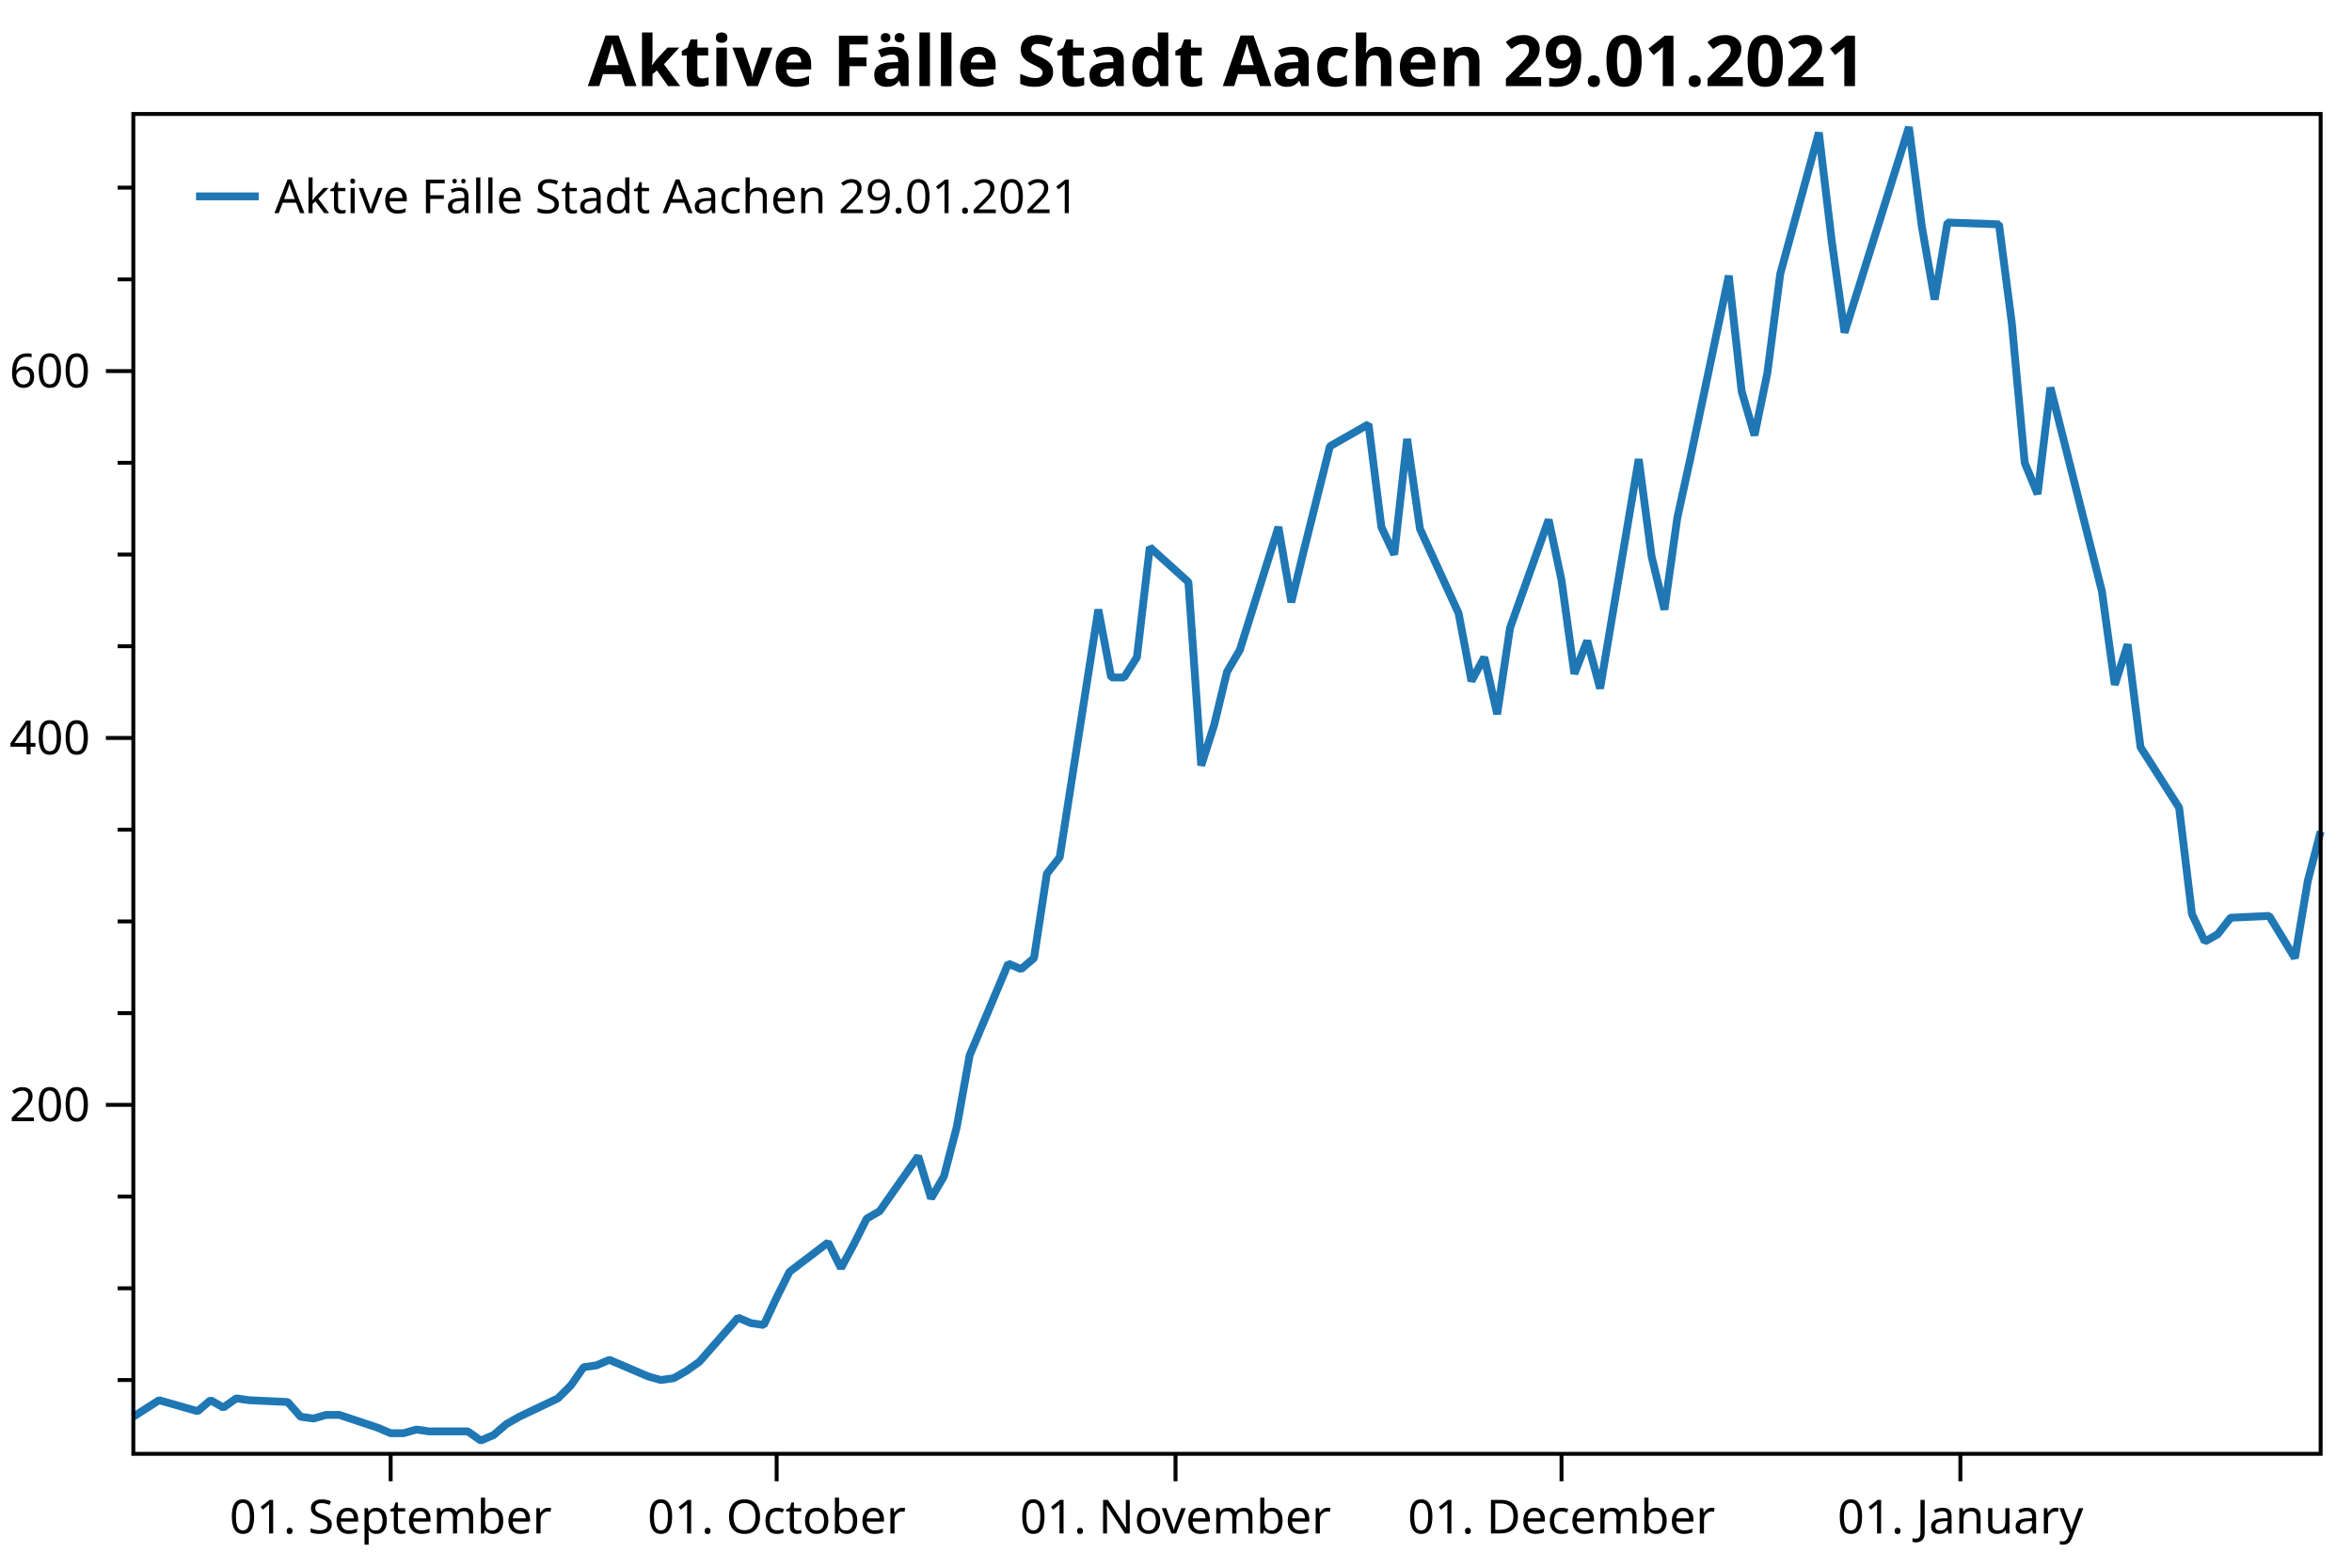
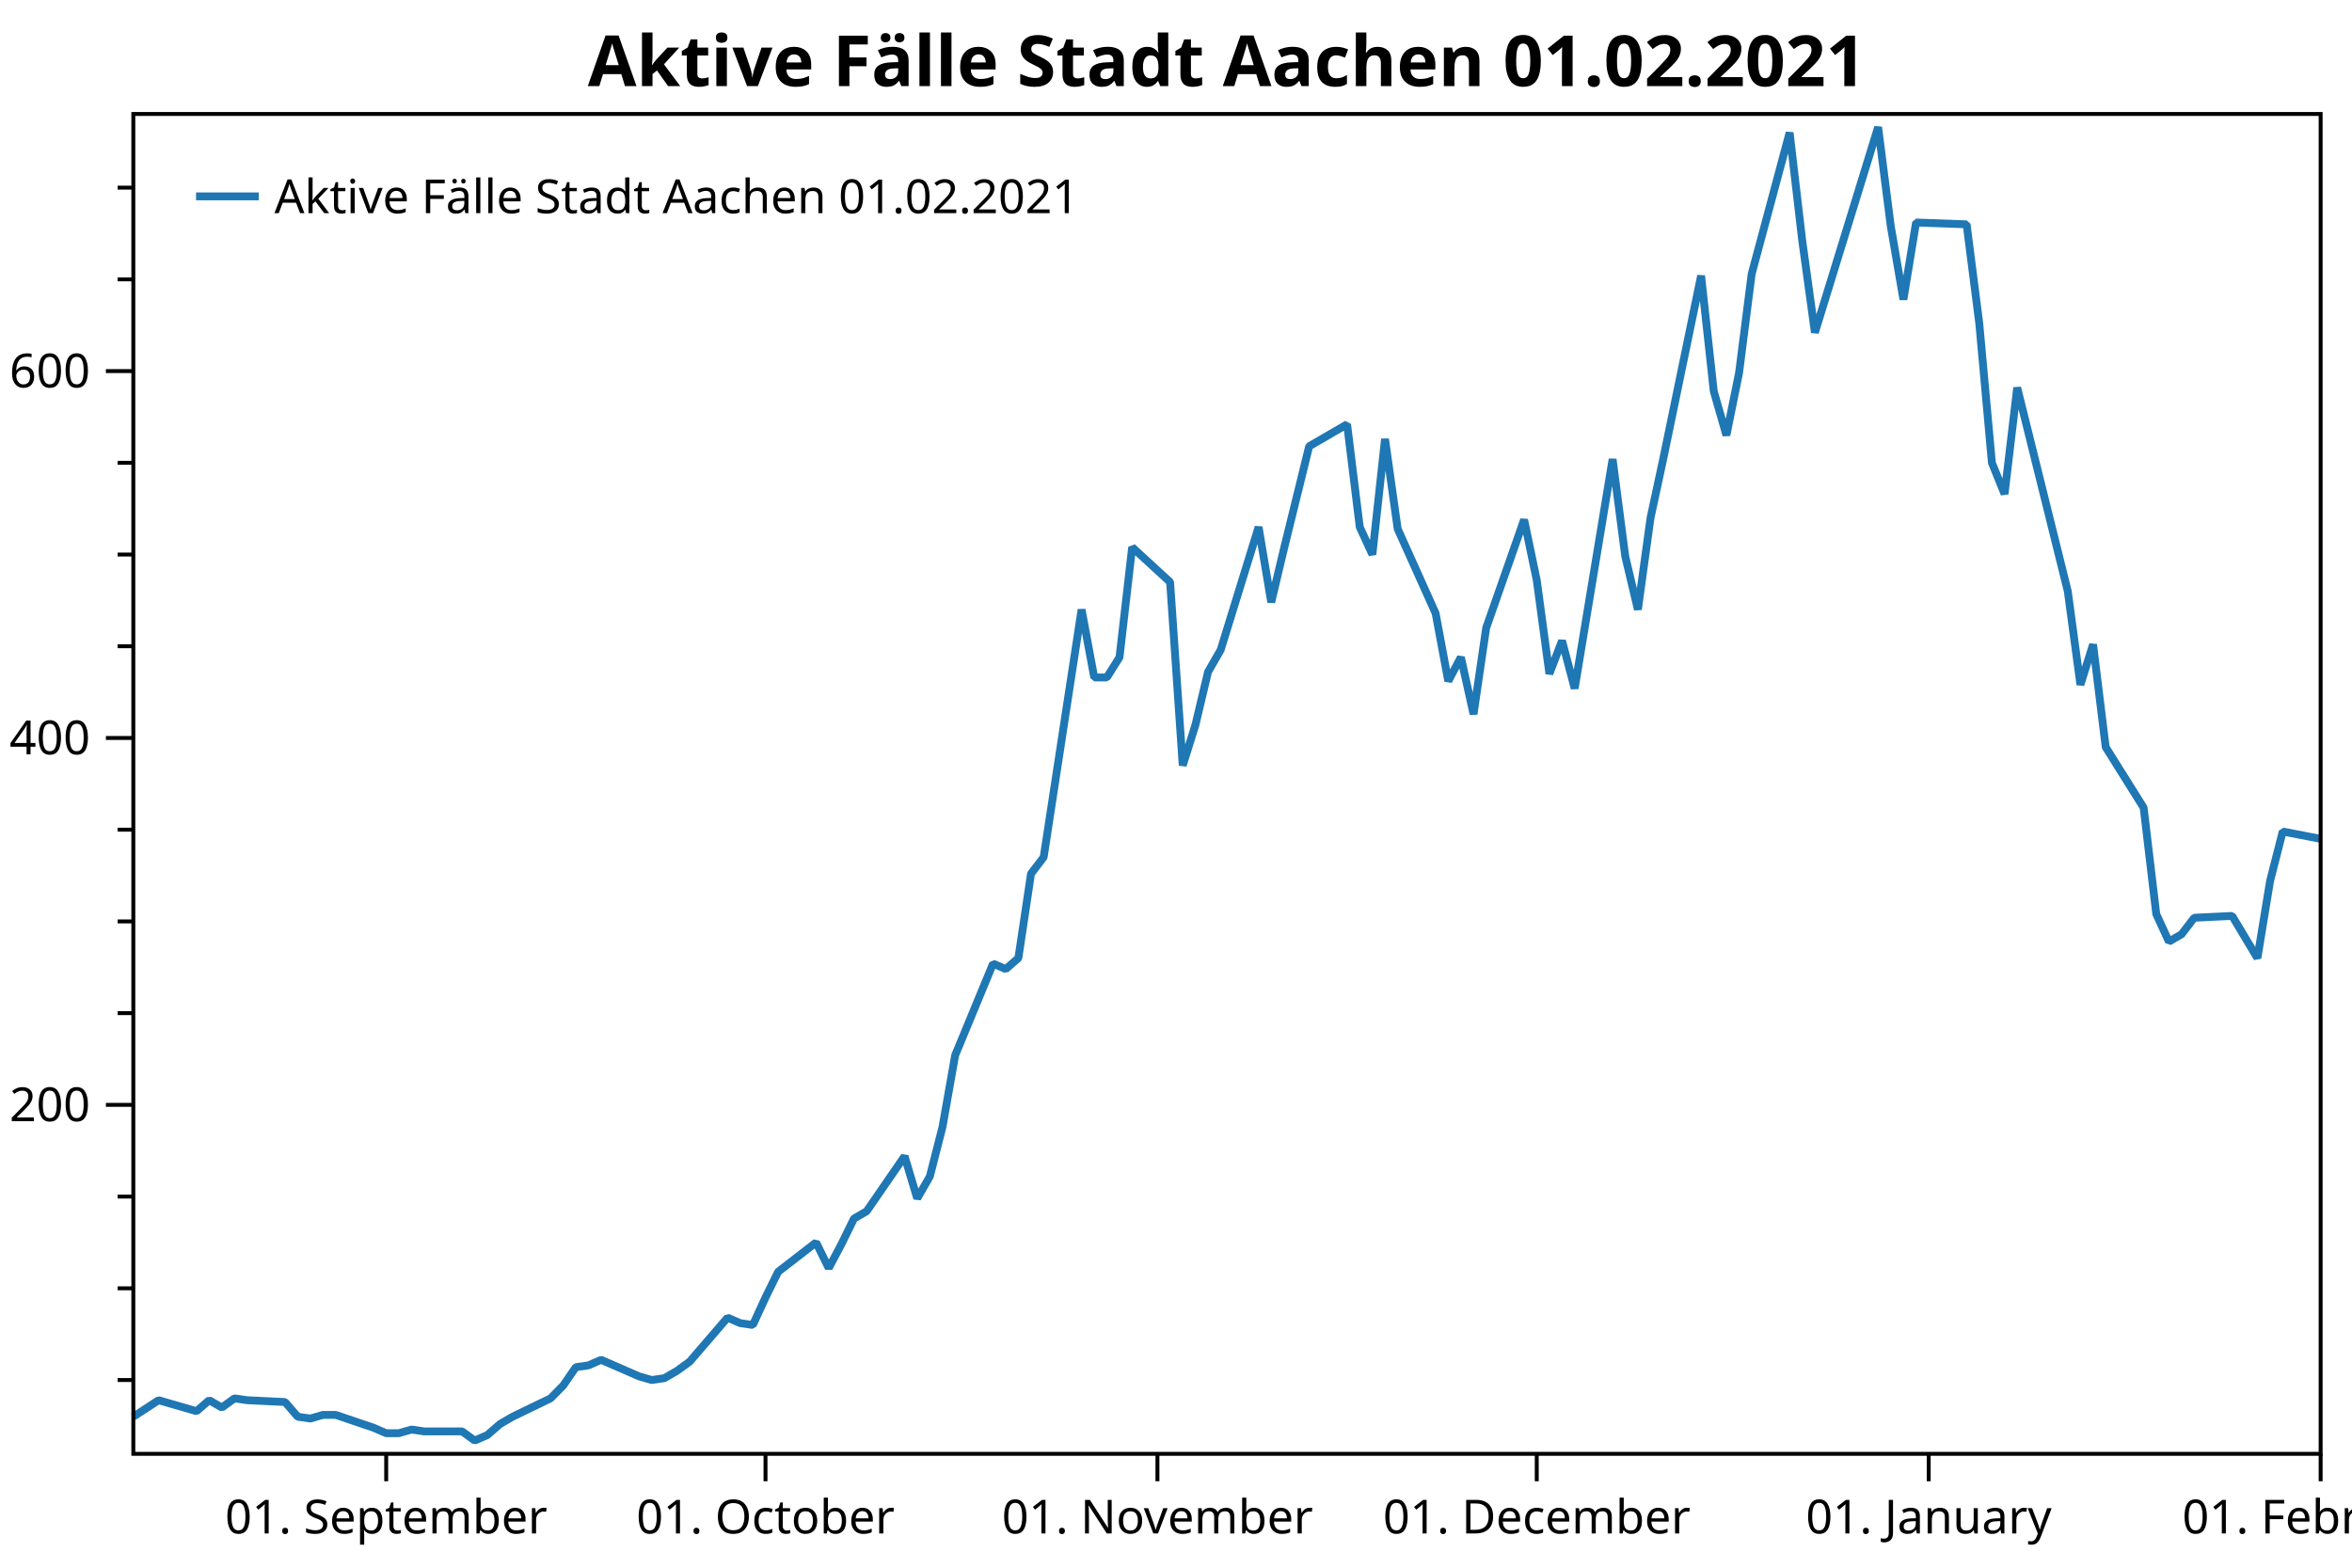
<svg xmlns="http://www.w3.org/2000/svg" width="600" height="400" version="1.1">
  <rect x="0" y="0" width="600" height="400" style="fill:rgb(255,255,255);stroke:none;" />
  <polyline points="34.012,352.116 30.012,352.116" style="fill:none;stroke:black;stroke-width:1" />
  <polyline points="34.012,328.713 30.012,328.713" style="fill:none;stroke:black;stroke-width:1" />
  <polyline points="34.012,305.31 30.012,305.31" style="fill:none;stroke:black;stroke-width:1" />
  <polyline points="34.012,258.504 30.012,258.504" style="fill:none;stroke:black;stroke-width:1" />
  <polyline points="34.012,235.101 30.012,235.101" style="fill:none;stroke:black;stroke-width:1" />
  <polyline points="34.012,211.698 30.012,211.698" style="fill:none;stroke:black;stroke-width:1" />
  <polyline points="34.012,164.892 30.012,164.892" style="fill:none;stroke:black;stroke-width:1" />
  <polyline points="34.012,141.489 30.012,141.489" style="fill:none;stroke:black;stroke-width:1" />
  <polyline points="34.012,118.086 30.012,118.086" style="fill:none;stroke:black;stroke-width:1" />
  <polyline points="34.012,71.28 30.012,71.28" style="fill:none;stroke:black;stroke-width:1" />
  <polyline points="34.012,47.877 30.012,47.877" style="fill:none;stroke:black;stroke-width:1" />
  <text dominant-baseline="middle" text-anchor="end" transform="translate(23.012,281.9071)" font-family="Segoe UI" font-size="12" font-weight="400" fill="black">200</text>
  <text dominant-baseline="middle" text-anchor="end" transform="translate(23.012,188.295)" font-family="Segoe UI" font-size="12" font-weight="400" fill="black">400</text>
  <text dominant-baseline="middle" text-anchor="end" transform="translate(23.012,94.6829)" font-family="Segoe UI" font-size="12" font-weight="400" fill="black">600</text>
  <polyline points="34.012,281.907 27.012,281.907" style="fill:none;stroke:black;stroke-width:1" />
  <polyline points="34.012,188.295 27.012,188.295" style="fill:none;stroke:black;stroke-width:1" />
  <polyline points="34.012,94.683 27.012,94.683" style="fill:none;stroke:black;stroke-width:1" />
-   <text dominant-baseline="hanging" text-anchor="middle" transform="translate(99.6576,381.947)" font-family="Segoe UI" font-size="12" font-weight="400" fill="black">01. September</text>
-   <text dominant-baseline="hanging" text-anchor="middle" transform="translate(198.1261,381.947)" font-family="Segoe UI" font-size="12" font-weight="400" fill="black">01. October</text>
-   <text dominant-baseline="hanging" text-anchor="middle" transform="translate(299.8769,381.947)" font-family="Segoe UI" font-size="12" font-weight="400" fill="black">01. November</text>
-   <text dominant-baseline="hanging" text-anchor="middle" transform="translate(398.3453,381.947)" font-family="Segoe UI" font-size="12" font-weight="400" fill="black">01. December</text>
-   <text dominant-baseline="hanging" text-anchor="middle" transform="translate(500.0961,381.947)" font-family="Segoe UI" font-size="12" font-weight="400" fill="black">01. January</text>
-   <polyline points="99.658,370.947 99.658,377.947" style="fill:none;stroke:black;stroke-width:1" />
-   <polyline points="198.126,370.947 198.126,377.947" style="fill:none;stroke:black;stroke-width:1" />
-   <polyline points="299.877,370.947 299.877,377.947" style="fill:none;stroke:black;stroke-width:1" />
-   <polyline points="398.345,370.947 398.345,377.947" style="fill:none;stroke:black;stroke-width:1" />
-   <polyline points="500.096,370.947 500.096,377.947" style="fill:none;stroke:black;stroke-width:1" />
-   <polyline points="34.012,361.477 40.577,357.265 50.423,360.073 53.706,357.265 56.988,359.137 60.27,356.797 63.553,357.265 73.399,357.733 76.682,361.477 79.964,361.945 83.246,361.009 86.528,361.009 96.375,364.286 99.658,365.69 102.94,365.69 106.222,364.754 109.504,365.222 119.351,365.222 122.634,367.562 125.916,366.158 129.198,363.35 132.481,361.477 142.327,356.797 145.61,353.52 148.892,348.84 152.174,348.372 155.456,346.967 165.303,351.18 168.586,352.116 171.868,351.648 175.15,349.776 178.432,347.436 188.279,336.202 191.562,337.606 194.844,338.074 198.126,331.053 201.408,324.501 211.255,317.012 214.537,323.565 217.82,317.48 221.102,310.927 224.384,309.055 234.231,295.013 237.513,305.778 240.796,300.161 244.078,287.524 247.36,269.269 257.207,245.866 260.49,247.271 263.772,244.462 267.054,222.931 270.336,218.719 280.183,155.531 283.466,172.849 286.748,172.849 290.03,167.7 293.312,139.617 303.159,148.51 306.441,195.316 309.724,185.019 313.006,171.445 316.288,165.828 326.135,134.468 329.417,153.659 332.7,140.085 339.264,113.873 349.111,108.257 352.393,134.468 355.676,141.489 358.958,112.001 362.24,134.936 372.087,156.467 375.369,173.785 378.652,167.7 381.934,182.21 385.216,160.211 395.063,132.596 398.345,148.042 401.628,171.913 404.91,163.488 408.192,175.657 418.039,117.15 421.321,141.957 424.604,155.531 427.886,132.128 431.168,117.15 441.015,70.344 444.297,99.832 447.58,111.065 450.862,95.151 454.144,69.876 463.991,33.835 467.273,61.451 470.556,84.854 486.967,32.431 490.249,57.706 493.531,76.428 496.814,56.77 509.943,57.238 513.225,82.513 516.508,118.086 519.79,126.043 523.072,98.895 536.201,150.85 539.484,174.721 542.766,164.424 546.048,190.635 555.895,206.081 559.177,233.229 562.46,240.25 565.742,238.377 569.024,234.165 578.871,233.697 585.435,244.462 588.718,224.804 592,212.166" style="fill:none;stroke:rgb(31,119,180);stroke-width:2;stroke-linejoin:bevel" />
-   <text dominant-baseline="hanging" text-anchor="middle" transform="translate(313.006,8)" font-family="Segoe UI" font-size="18" font-weight="700" fill="black">Aktive Fälle Stadt Aachen 29.01.2021</text>
+   <text dominant-baseline="hanging" text-anchor="middle" transform="translate(98.5193,381.947)" font-family="Segoe UI" font-size="12" font-weight="400" fill="black">01. September</text>
+   <text dominant-baseline="hanging" text-anchor="middle" transform="translate(195.2802,381.947)" font-family="Segoe UI" font-size="12" font-weight="400" fill="black">01. October</text>
+   <text dominant-baseline="hanging" text-anchor="middle" transform="translate(295.2665,381.947)" font-family="Segoe UI" font-size="12" font-weight="400" fill="black">01. November</text>
+   <text dominant-baseline="hanging" text-anchor="middle" transform="translate(392.0274,381.947)" font-family="Segoe UI" font-size="12" font-weight="400" fill="black">01. December</text>
+   <text dominant-baseline="hanging" text-anchor="middle" transform="translate(492.0137,381.947)" font-family="Segoe UI" font-size="12" font-weight="400" fill="black">01. January</text>
+   <text dominant-baseline="hanging" text-anchor="middle" transform="translate(592,381.947)" font-family="Segoe UI" font-size="12" font-weight="400" fill="black">01. February</text>
+   <polyline points="98.519,370.947 98.519,377.947" style="fill:none;stroke:black;stroke-width:1" />
+   <polyline points="195.28,370.947 195.28,377.947" style="fill:none;stroke:black;stroke-width:1" />
+   <polyline points="295.267,370.947 295.267,377.947" style="fill:none;stroke:black;stroke-width:1" />
+   <polyline points="392.027,370.947 392.027,377.947" style="fill:none;stroke:black;stroke-width:1" />
+   <polyline points="492.014,370.947 492.014,377.947" style="fill:none;stroke:black;stroke-width:1" />
+   <polyline points="592,370.947 592,377.947" style="fill:none;stroke:black;stroke-width:1" />
+   <polyline points="34.012,361.477 40.463,357.265 50.139,360.073 53.364,357.265 56.59,359.137 59.815,356.797 63.04,357.265 72.716,357.733 75.942,361.477 79.167,361.945 82.392,361.009 85.618,361.009 95.294,364.286 98.519,365.69 101.745,365.69 104.97,364.754 108.195,365.222 117.871,365.222 121.097,367.562 124.322,366.158 127.548,363.35 130.773,361.477 140.449,356.797 143.674,353.52 146.9,348.84 150.125,348.372 153.351,346.967 163.027,351.18 166.252,352.116 169.477,351.648 172.703,349.776 175.928,347.436 185.604,336.202 188.829,337.606 192.055,338.074 195.28,331.053 198.506,324.501 208.182,317.012 211.407,323.565 214.632,317.48 217.858,310.927 221.083,309.055 230.759,295.013 233.985,305.778 237.21,300.161 240.435,287.524 243.661,269.269 253.337,245.866 256.562,247.271 259.788,244.462 263.013,222.931 266.238,218.719 275.914,155.531 279.14,172.849 282.365,172.849 285.59,167.7 288.816,139.617 298.492,148.51 301.717,195.316 304.943,185.019 308.168,171.445 311.393,165.828 321.069,134.468 324.295,153.659 327.52,140.085 333.971,113.873 343.647,108.257 346.872,134.468 350.098,141.489 353.323,112.001 356.548,134.936 366.224,156.467 369.45,173.785 372.675,167.7 375.901,182.21 379.126,160.211 388.802,132.596 392.027,148.042 395.253,171.913 398.478,163.488 401.704,175.657 411.38,117.15 414.605,141.957 417.83,155.531 421.056,132.128 424.281,117.15 433.957,70.344 437.183,99.832 440.408,111.065 443.633,95.151 446.859,69.876 456.535,33.835 459.76,61.451 462.985,84.854 479.112,32.431 482.338,57.706 485.563,76.428 488.788,56.77 501.69,57.238 504.915,82.513 508.14,118.086 511.366,126.043 514.591,98.895 527.493,150.85 530.718,174.721 533.943,164.424 537.169,190.635 546.845,206.081 550.07,233.229 553.296,240.25 556.521,238.377 559.746,234.165 569.423,233.697 575.873,244.462 579.098,224.804 582.324,212.166 592,214.038" style="fill:none;stroke:rgb(31,119,180);stroke-width:2;stroke-linejoin:bevel" />
+   <text dominant-baseline="hanging" text-anchor="middle" transform="translate(313.006,8)" font-family="Segoe UI" font-size="18" font-weight="700" fill="black">Aktive Fälle Stadt Aachen 01.02.2021</text>
  <polygon points="34.012,29.079 592,29.079 592,370.947 34.012,370.947" style="fill:none;stroke:black;stroke-width:1" />
  <polygon points="42.012,37.08 228.483,37.08 228.483,63.133 42.012,63.133" style="fill:none;stroke:none;" />
-   <text dominant-baseline="hanging" text-anchor="start" transform="translate(70.012,45.0795)" font-family="Segoe UI" font-size="12" font-weight="400" fill="black">Aktive Fälle Stadt Aachen 29.01.2021</text>
+   <text dominant-baseline="hanging" text-anchor="start" transform="translate(70.012,45.0795)" font-family="Segoe UI" font-size="12" font-weight="400" fill="black">Aktive Fälle Stadt Aachen 01.02.2021</text>
  <polyline points="50.012,50.106 66.012,50.106" style="fill:none;stroke:rgb(31,119,180);stroke-width:2" />
</svg>
